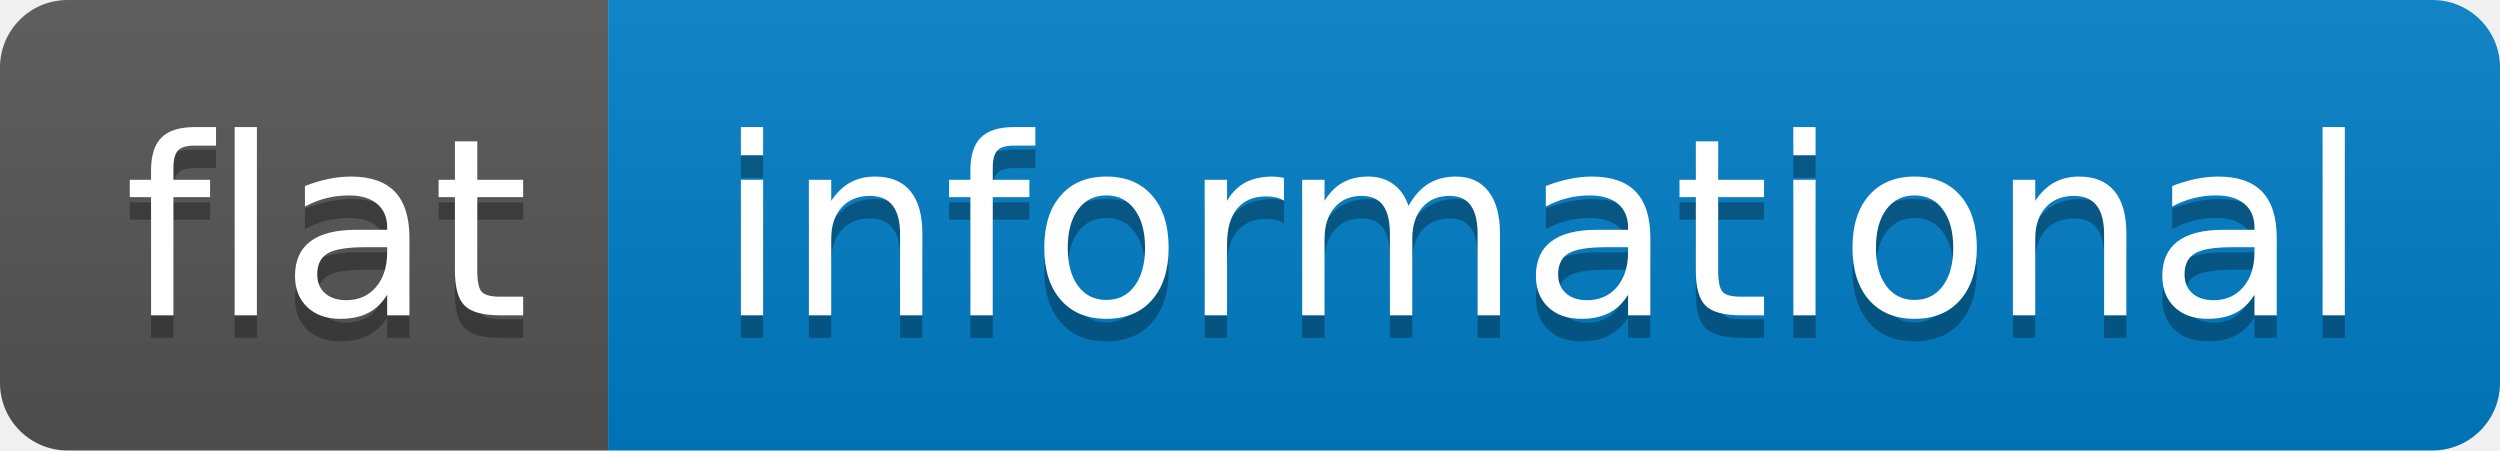
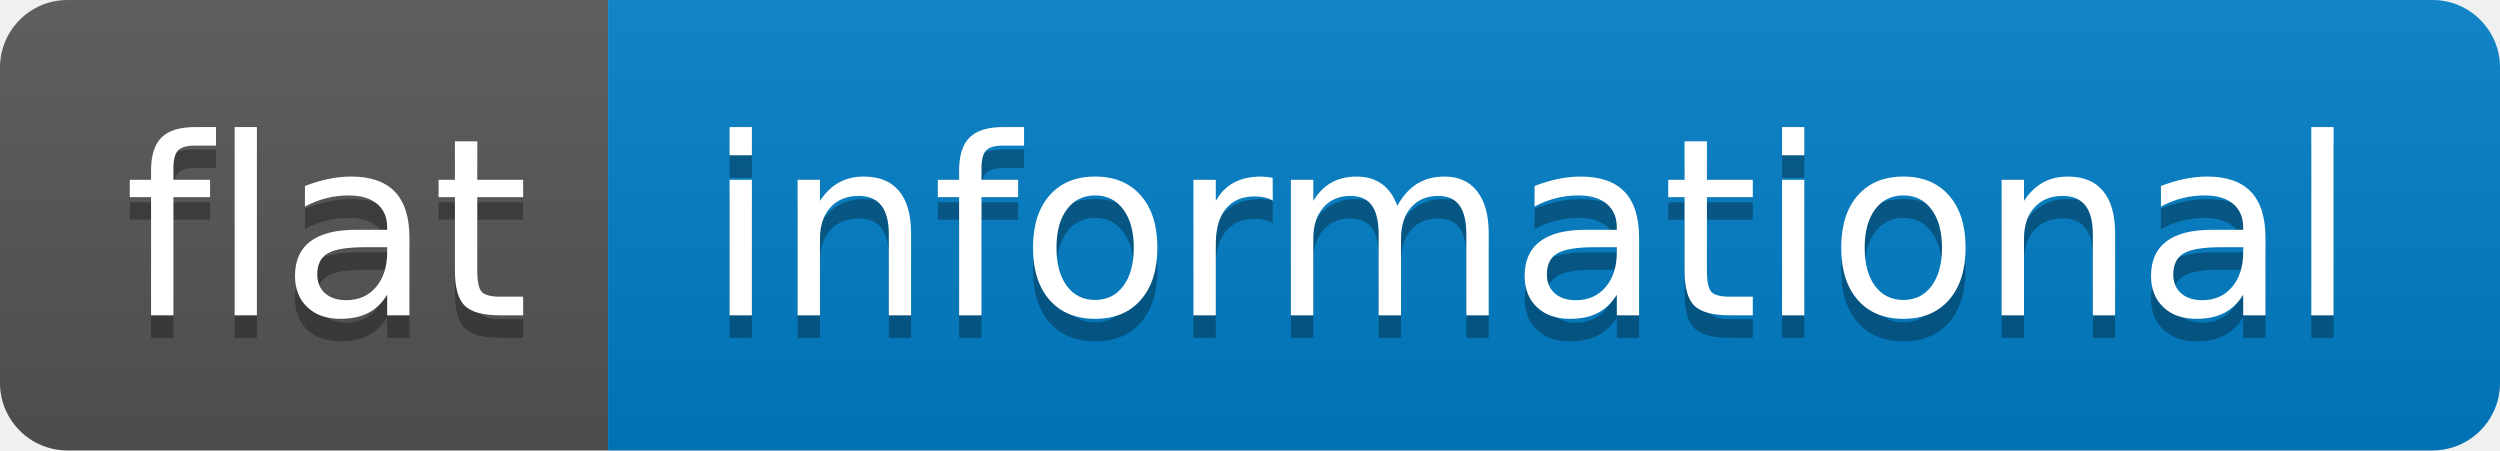
<svg xmlns="http://www.w3.org/2000/svg" width="111" height="20" role="img" aria-label="flat: informational">
  <linearGradient id="s" x2="0" y2="100%">
    <stop offset="0" stop-color="#bbb" stop-opacity=".1" />
    <stop offset="1" stop-opacity=".1" />
  </linearGradient>
  <clipPath id="r">
    <rect width="111" height="20" rx="3" fill="#fff" />
  </clipPath>
  <g clip-path="url(#r)">
    <rect width="27" height="20" fill="#555" />
    <rect x="27" width="84" height="20" fill="#007ec6" />
    <rect width="111" height="20" fill="url(#s)" />
  </g>
  <g fill="#fff" text-anchor="middle" font-family="Verdana,Geneva,DejaVu Sans,sans-serif" text-rendering="geometricPrecision" font-size="110">
-     <text aria-hidden="true" x="145" y="150" fill="#010101" fill-opacity=".3" transform="scale(.1)" textLength="170">flat</text>
-     <text x="145" y="140" transform="scale(.1)" fill="#fff" textLength="170">flat</text>
-     <text aria-hidden="true" x="685" y="150" fill="#010101" fill-opacity=".3" transform="scale(.1)" textLength="740">informational</text>
-     <text x="685" y="140" transform="scale(.1)" fill="#fff" textLength="740">informational</text>
+     <text aria-hidden="true" x="145" y="150" fill="#010101" fill-opacity=".3" transform="scale(.1)" textLength="171">flat</text>
+     <text x="145" y="140" transform="scale(.1)" fill="#fff" textLength="171">flat</text>
+     <text aria-hidden="true" x="680" y="150" fill="#010101" fill-opacity=".3" transform="scale(.1)" textLength="712">informational</text>
+     <text x="680" y="140" transform="scale(.1)" fill="#fff" textLength="712">informational</text>
  </g>
</svg>
